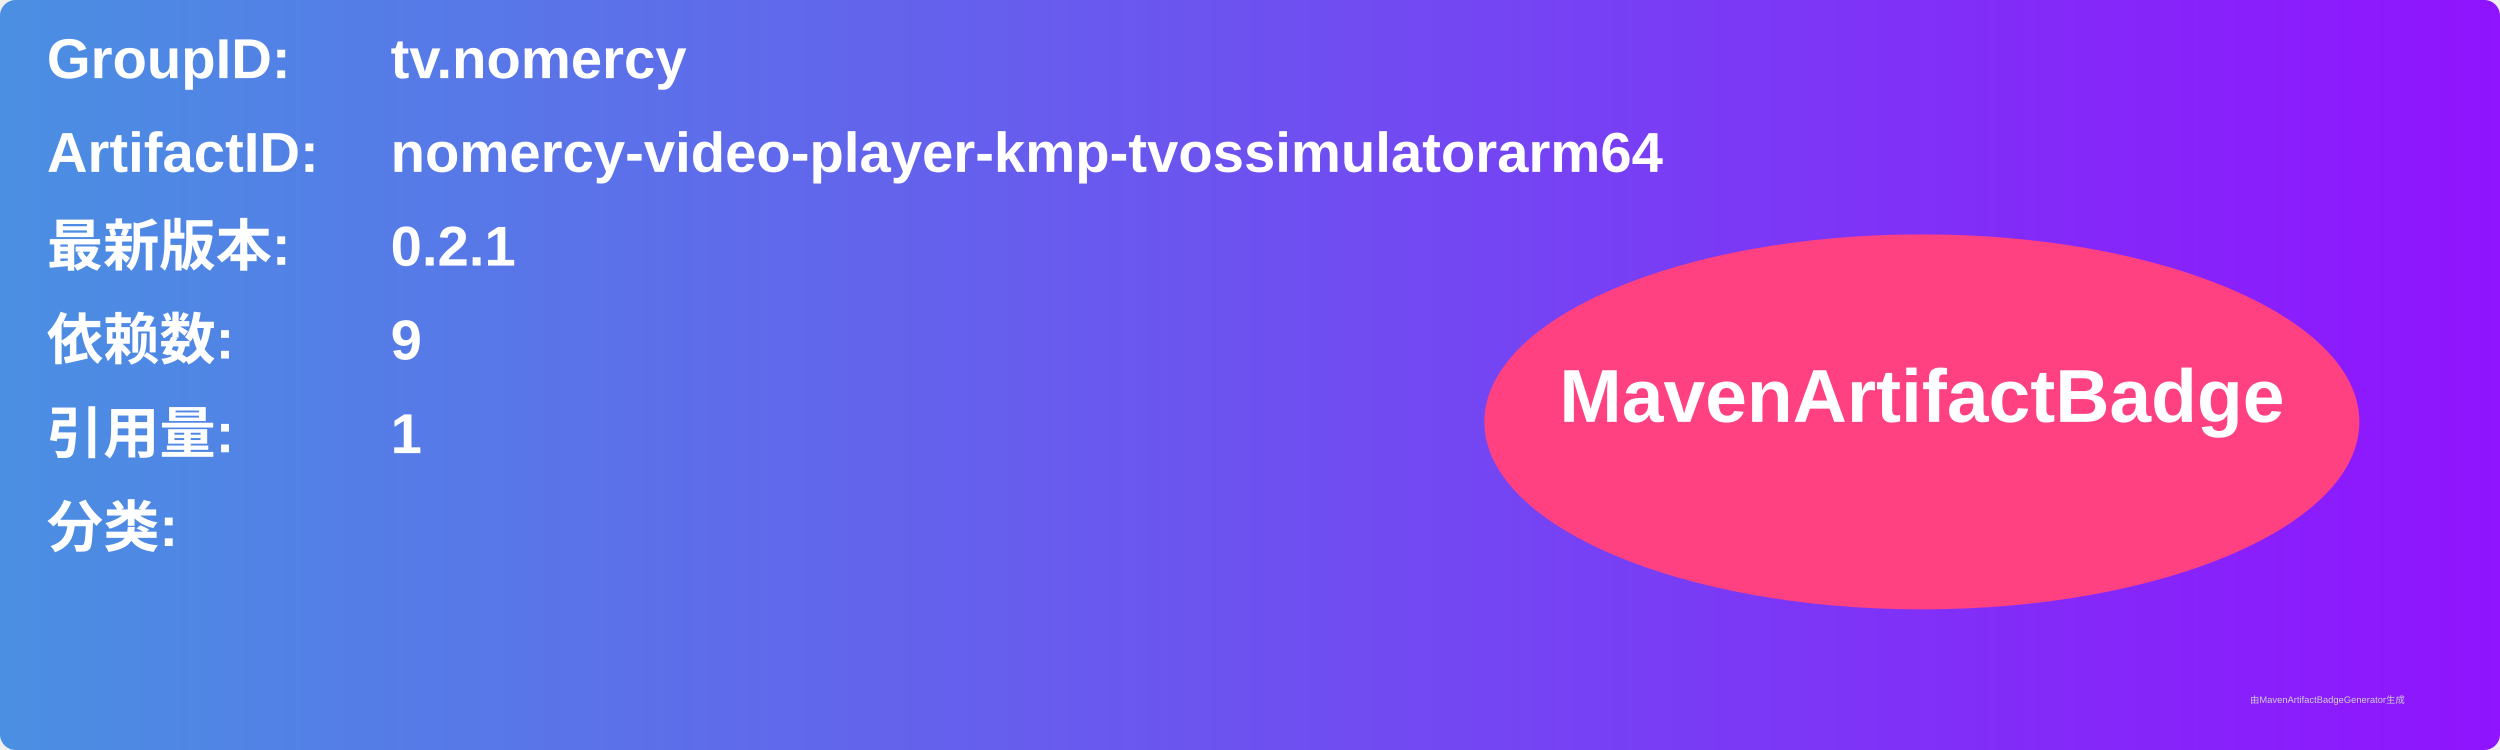
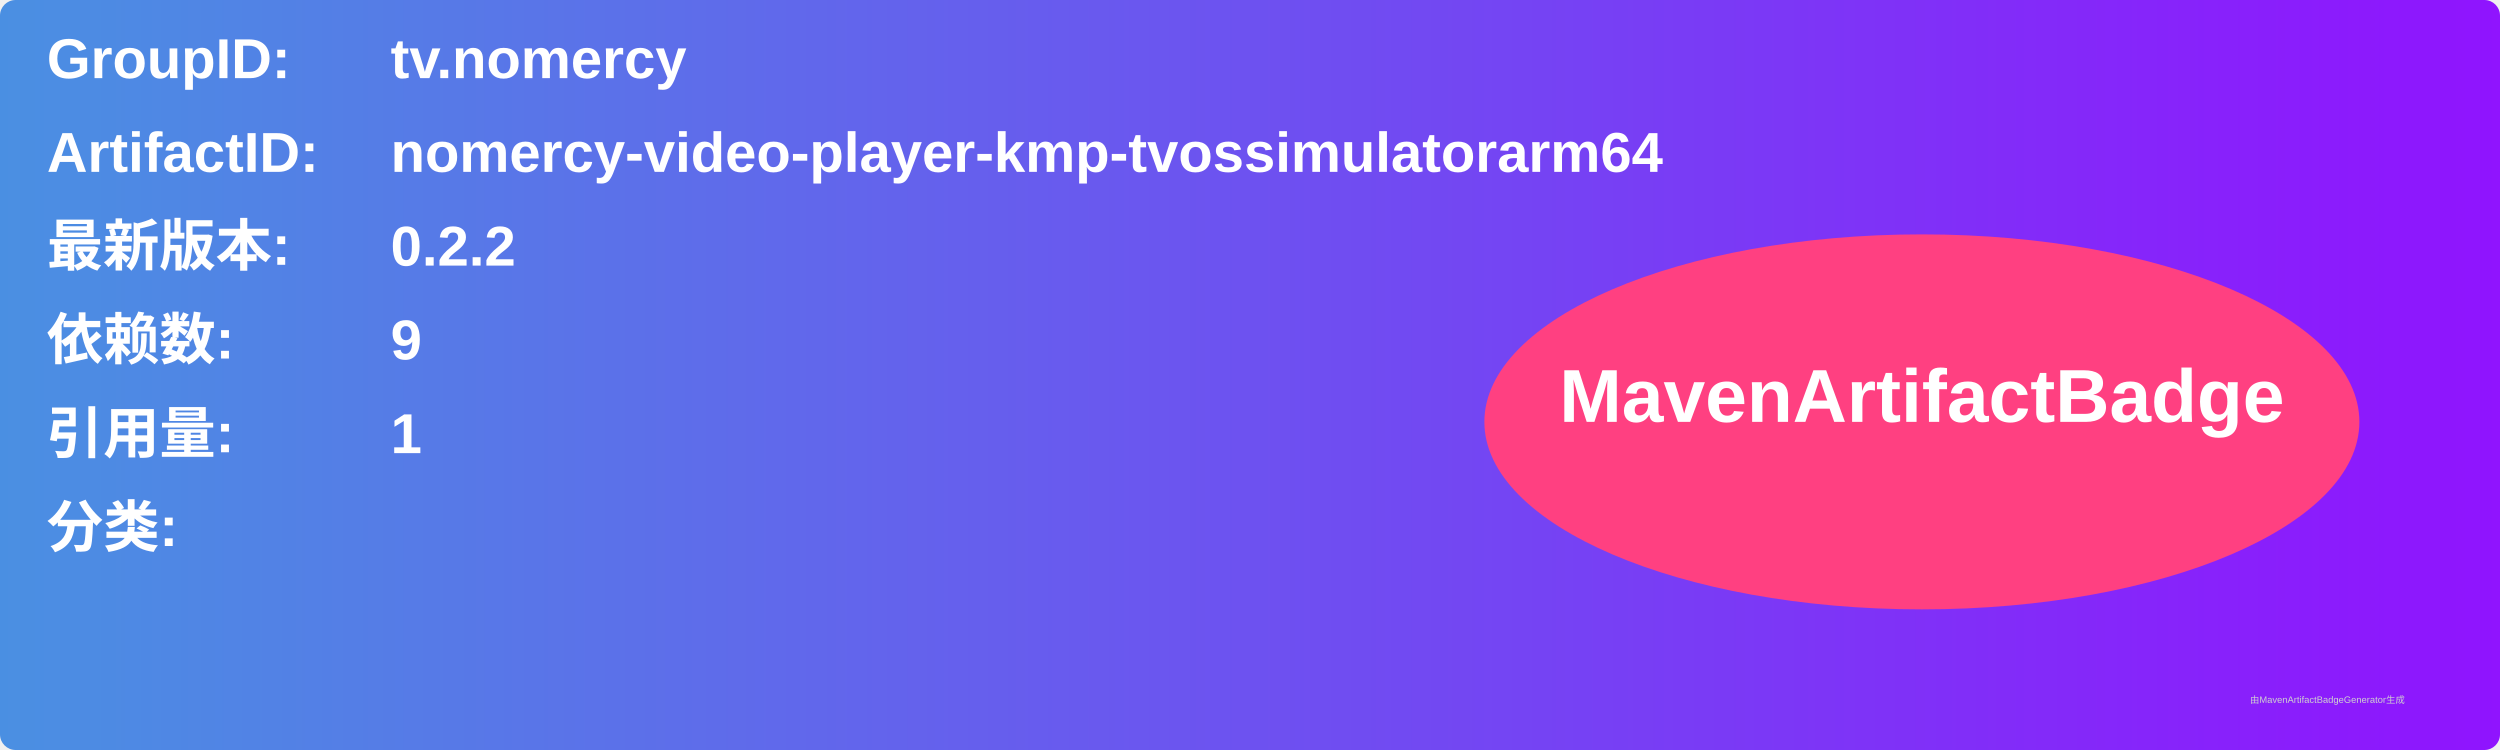
<svg xmlns="http://www.w3.org/2000/svg" width="800" height="240" viewBox="0 0 800 240">
  <linearGradient id="grad" x1="0%" y1="0%" x2="100%" y2="0%">
    <stop offset="0%" stop-color="#4a90e2" />
    <stop offset="100%" stop-color="#9013fe" />
  </linearGradient>
  <rect width="100%" height="100%" rx="5" ry="5" fill="url(#grad)" />
  <g transform="translate(15, 15)">
    <text x="0" y="10" font-family="Arial" font-size="18" fill="white" font-weight="bold" width="260">GroupID:</text>
    <text x="110" y="10" font-family="Arial" font-size="18" fill="white" font-weight="bold" width="460">tv.nomercy</text>
    <text x="0" y="40" font-family="Arial" font-size="18" fill="white" font-weight="bold" width="260">ArtifactID:</text>
    <text x="110" y="40" font-family="Arial" font-size="18" fill="white" font-weight="bold" width="460">nomercy-video-player-kmp-tvossimulatorarm64</text>
    <text x="0" y="70" font-family="Arial" font-size="18" fill="white" font-weight="bold">最新版本:</text>
    <text x="110" y="70" font-family="Arial" font-size="18" fill="white" font-weight="bold">
-       <tspan font-weight="bold">0.2.1</tspan>
+       <tspan font-weight="bold">0.2.2</tspan>
    </text>
    <text x="0" y="100" font-family="Arial" font-size="18" fill="white" font-weight="bold">依赖数: </text>
    <text x="110" y="100" font-family="Arial" font-size="18" fill="white">
      <tspan font-weight="bold">9</tspan>
    </text>
    <text x="0" y="130" font-family="Arial" font-size="18" fill="white" font-weight="bold">引用量: </text>
    <text x="110" y="130" font-family="Arial" font-size="18" fill="white">
      <tspan font-weight="bold">1</tspan>
    </text>
    <text x="0" y="160" font-family="Arial" font-size="18" fill="white" font-weight="bold">分类:</text>
    <text x="10" y="190" font-family="Arial" font-size="10" fill="white">
      <tspan font-weight="bold" />
    </text>
    <ellipse cx="600" cy="120" rx="140" ry="60" fill="#ff4081" />
    <text x="600" y="120" text-anchor="middle" font-family="Arial" font-size="24" fill="white" font-weight="bold">MavenArtifactBadge</text>
  </g>
  <text x="720" y="225" font-family="Arial" font-size="3" fill="#d0d0d0">由MavenArtifactBadgeGenerator生成</text>
</svg>
